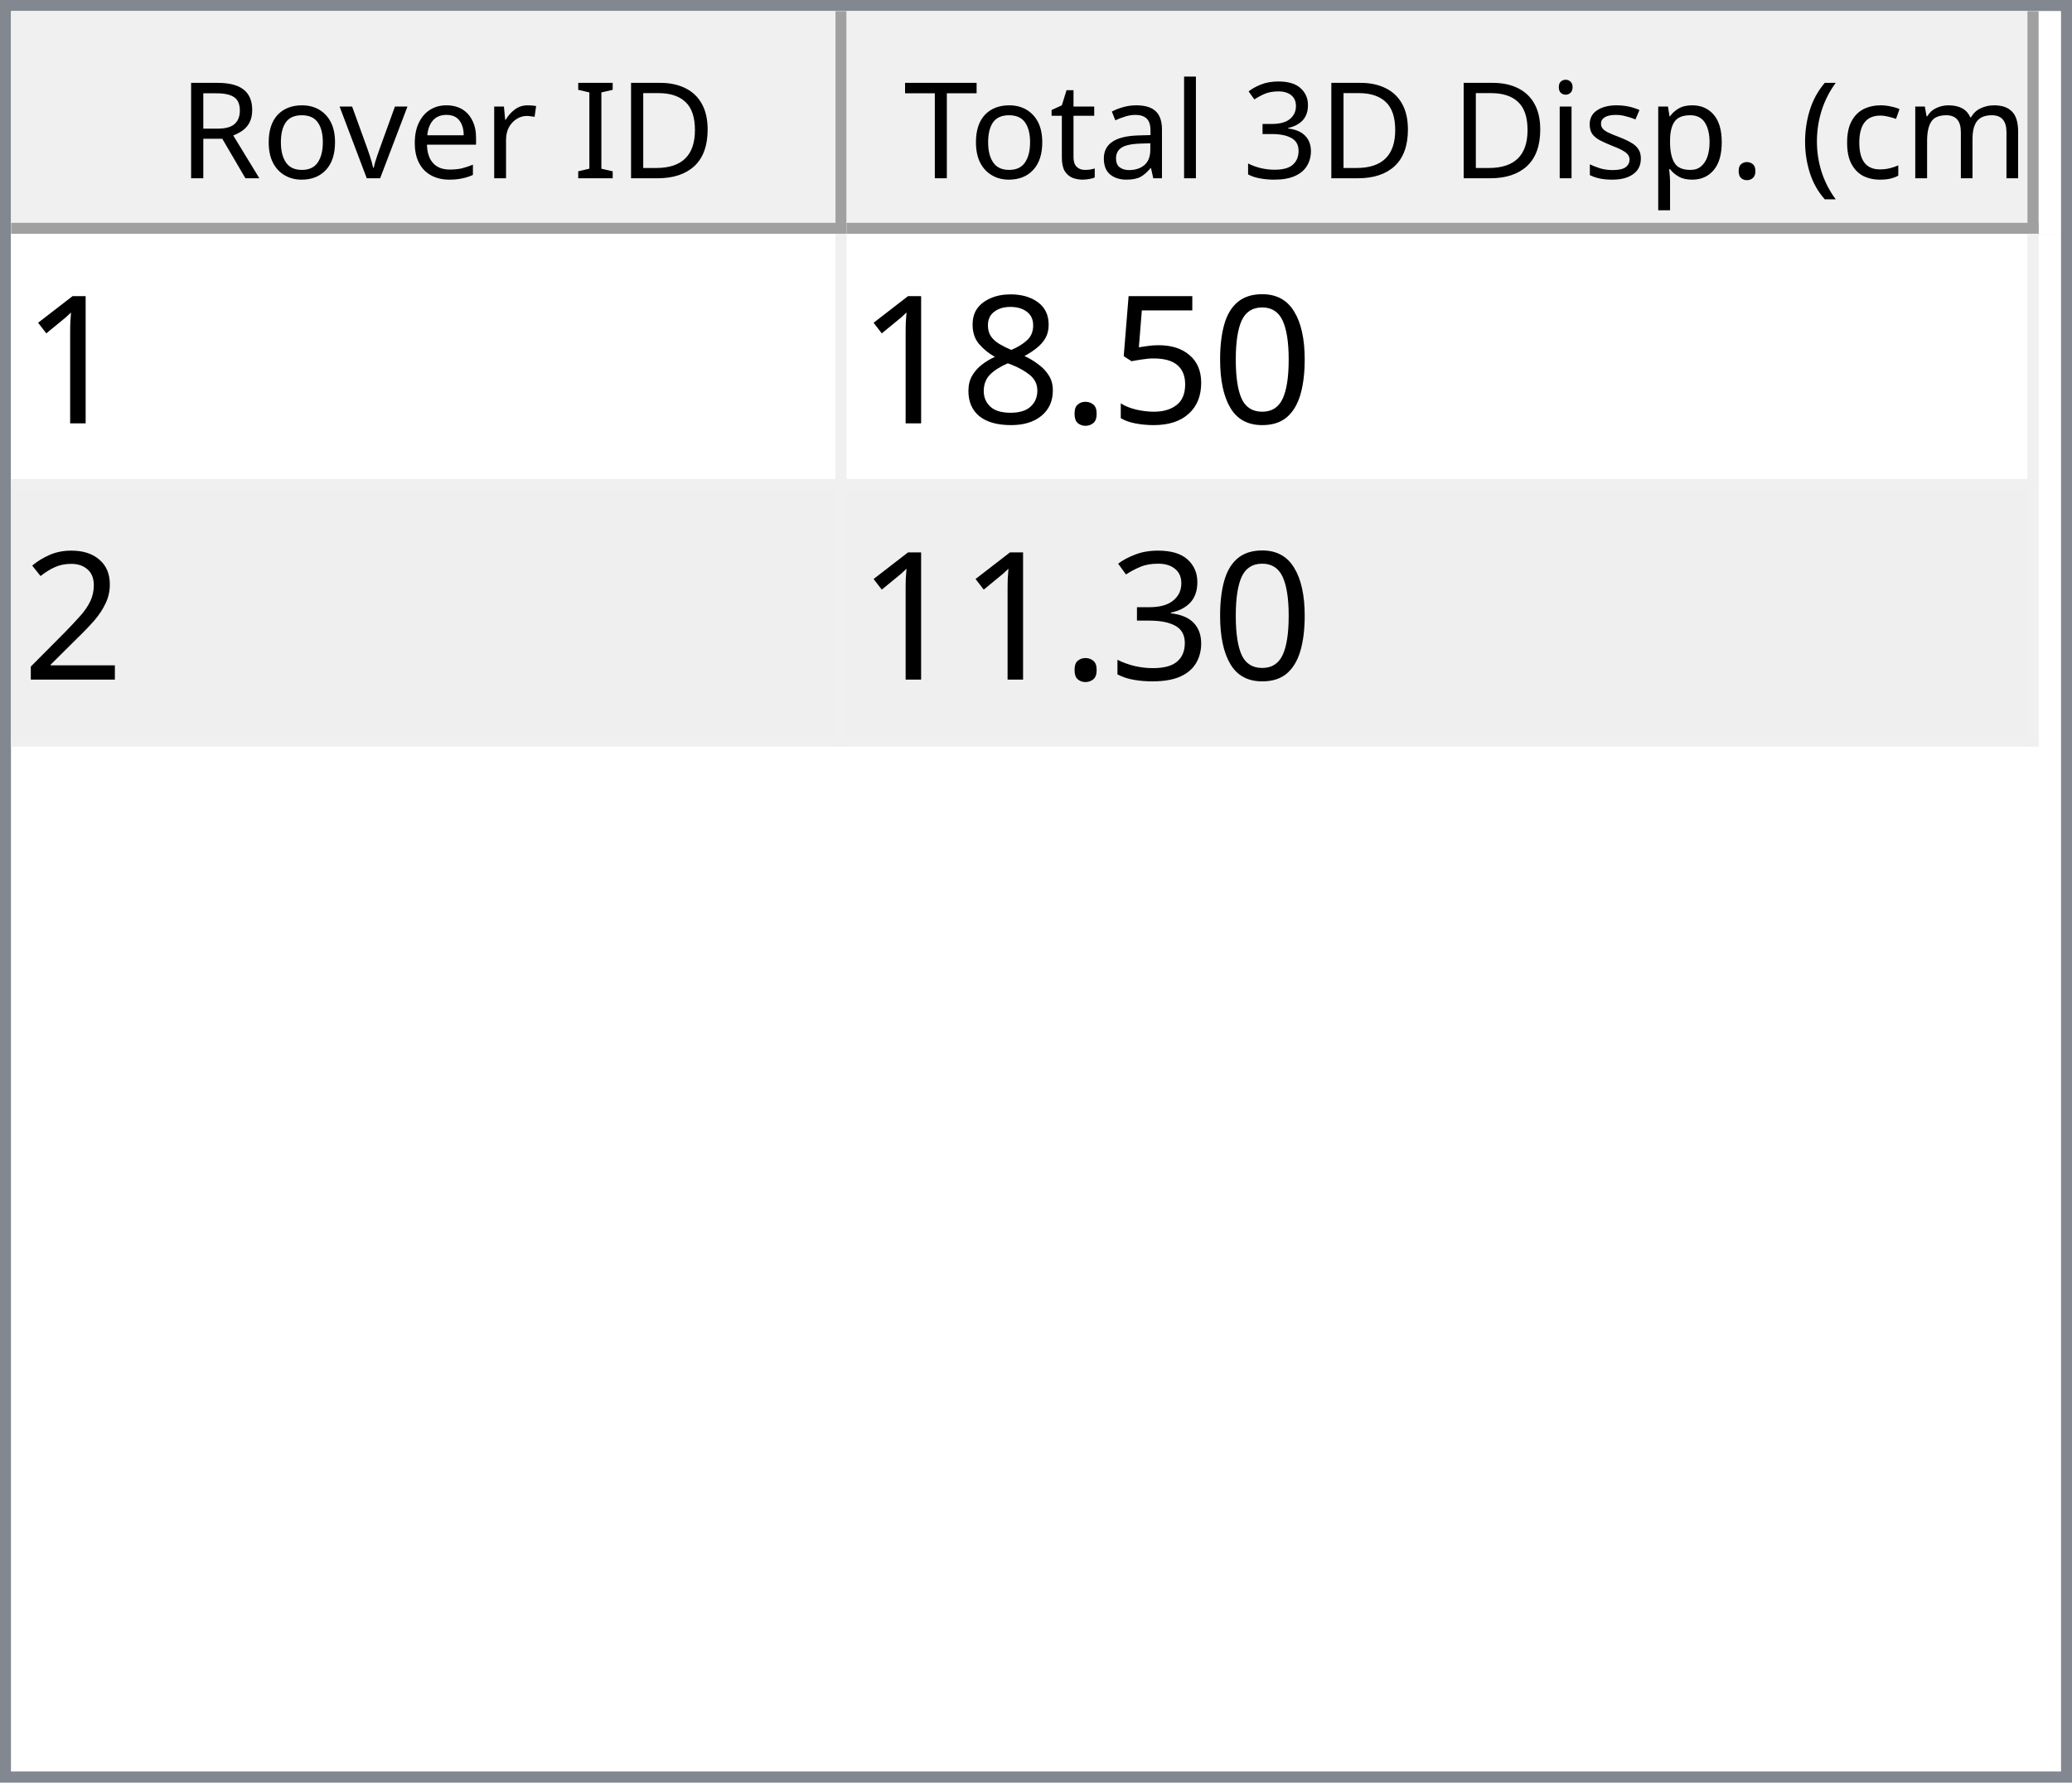
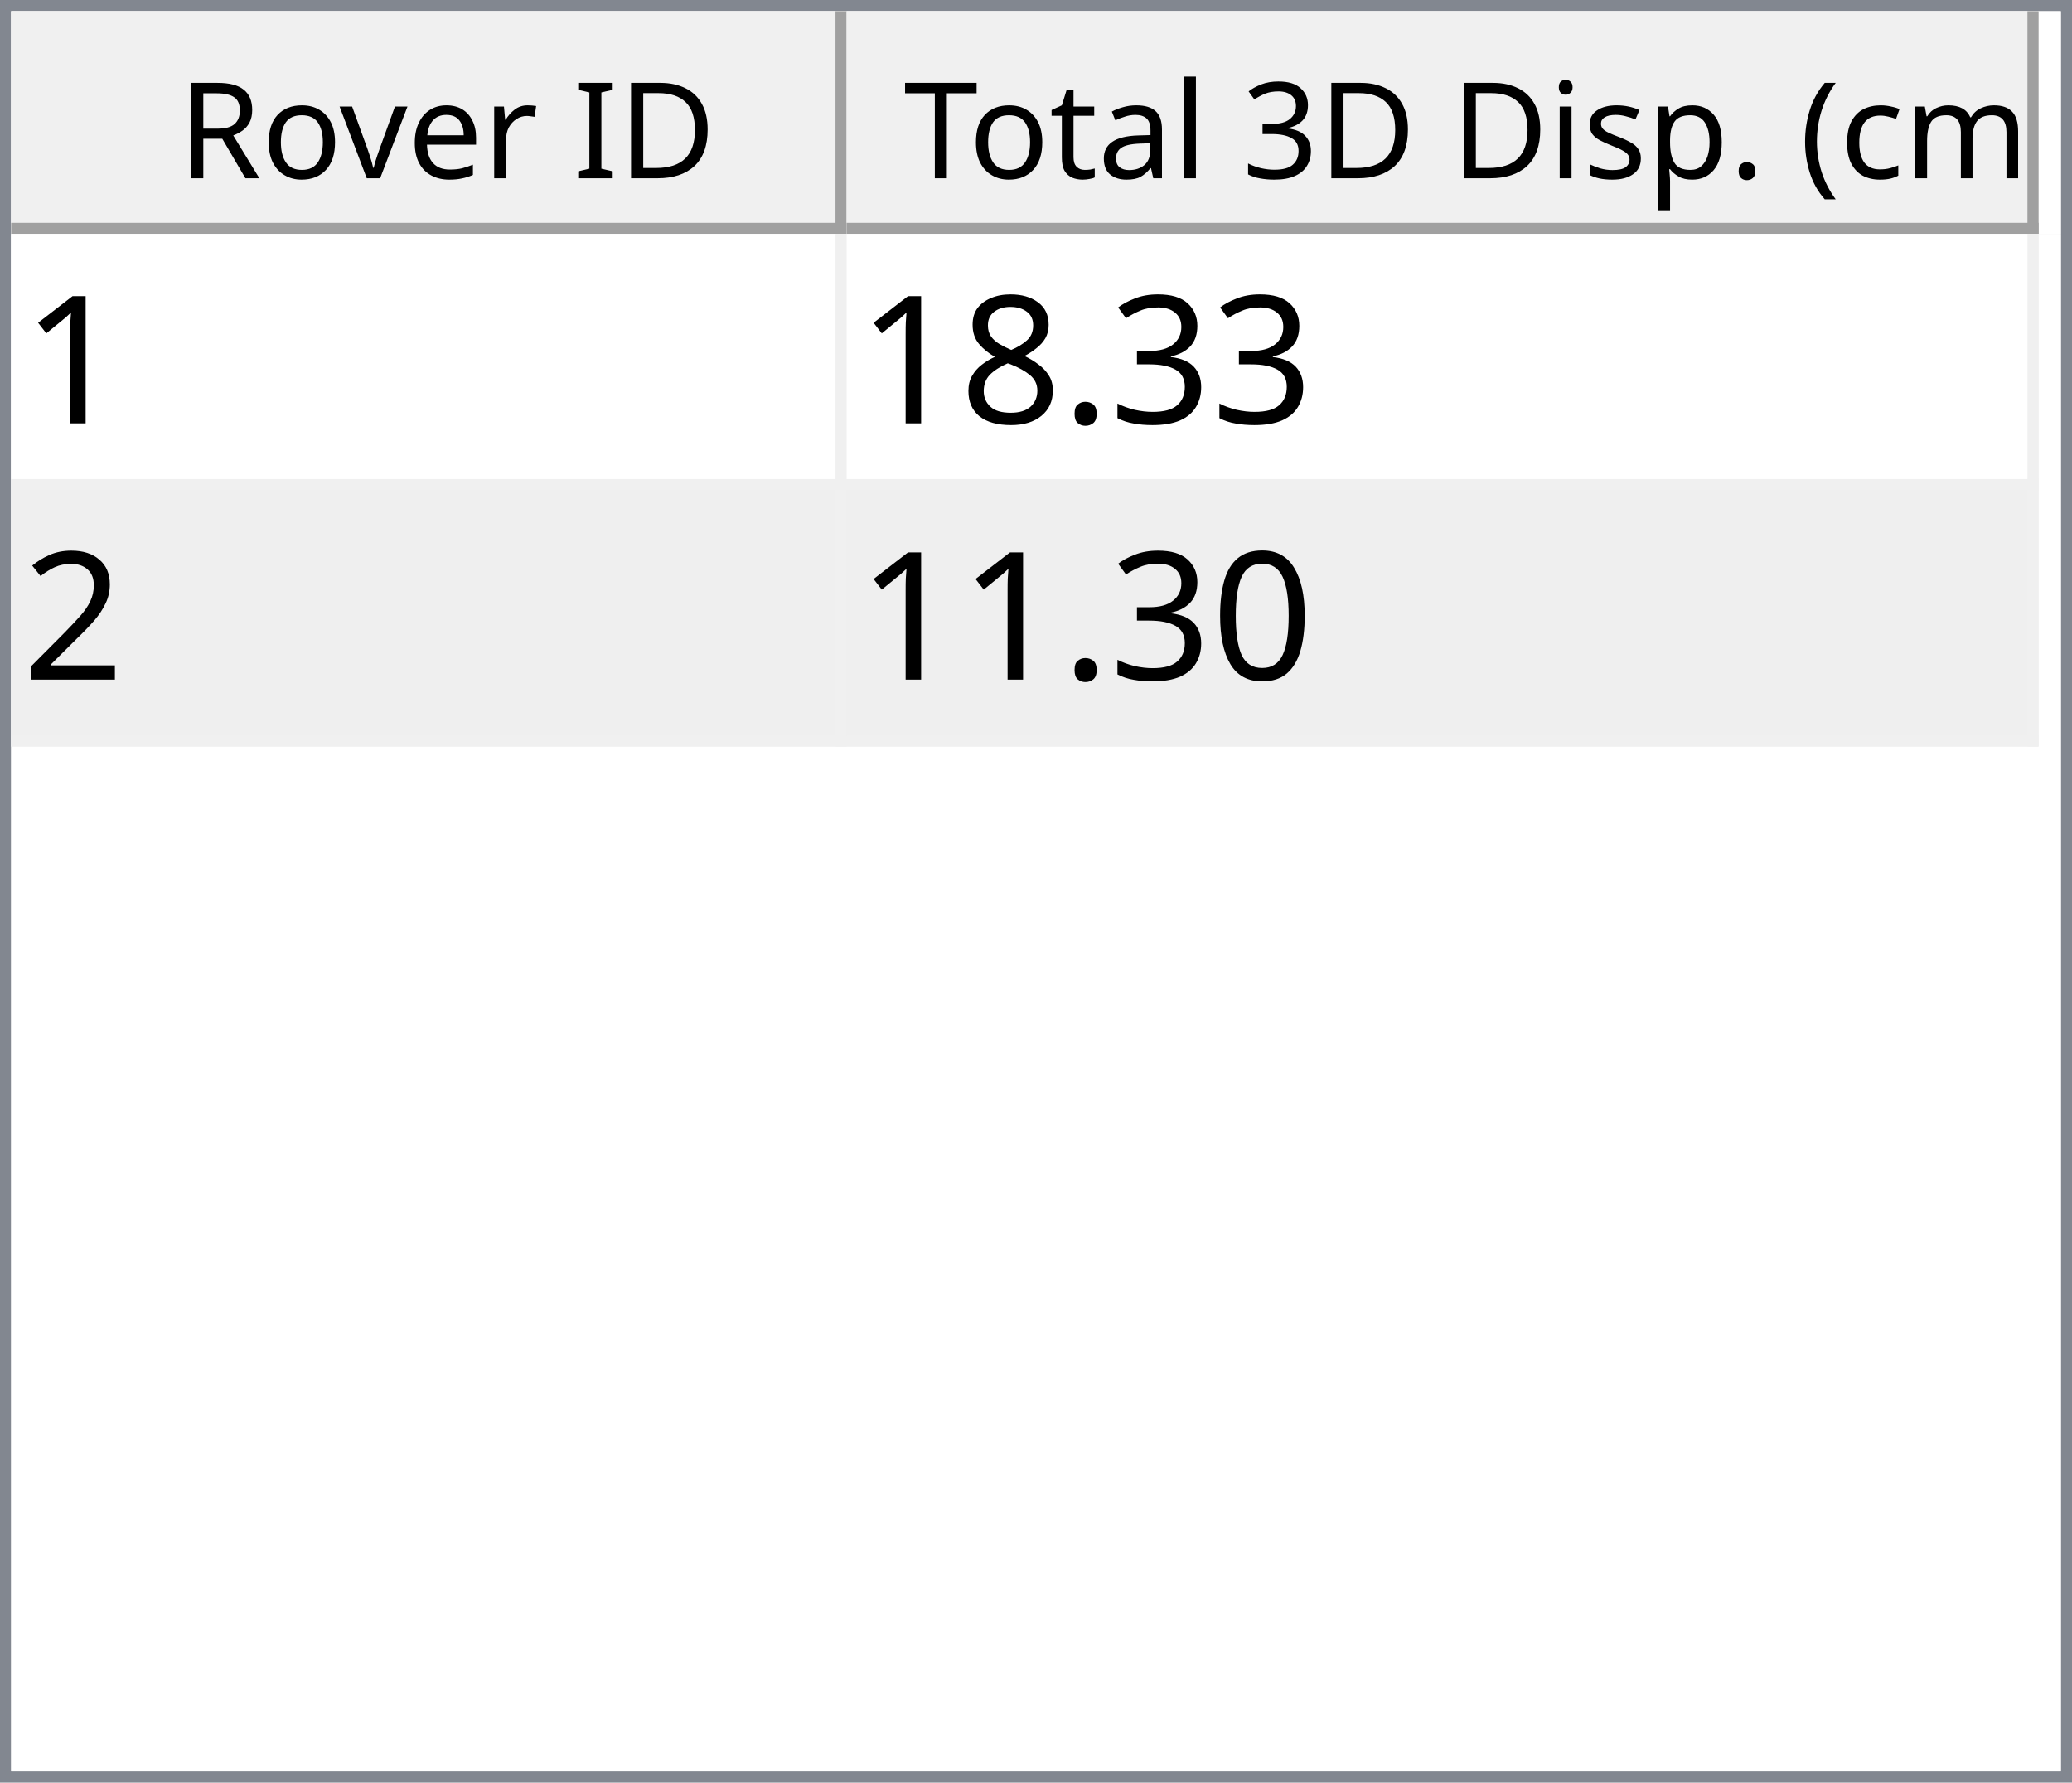
<svg xmlns="http://www.w3.org/2000/svg" style="fill-opacity:1; color-rendering:auto; color-interpolation:auto; text-rendering:auto; stroke:black; stroke-linecap:square; stroke-miterlimit:10; shape-rendering:auto; stroke-opacity:1; fill:black; stroke-dasharray:none; font-weight:normal; stroke-width:1; font-family:'Dialog'; font-style:normal; stroke-linejoin:miter; font-size:12px; stroke-dashoffset:0; image-rendering:auto;" width="186" height="160">
  <defs id="genericDefs" />
  <g>
    <defs id="defs1">
      <clipPath clipPathUnits="userSpaceOnUse" id="clipPath1">
        <path d="M0 0 L186 0 L186 160 L0 160 L0 0 Z" />
      </clipPath>
      <clipPath clipPathUnits="userSpaceOnUse" id="clipPath2">
        <path d="M0 0 L0 160 L186 160 L186 0 Z" />
      </clipPath>
      <clipPath clipPathUnits="userSpaceOnUse" id="clipPath3">
        <path d="M0 0 L0 20 L184 20 L184 0 Z" />
      </clipPath>
      <clipPath clipPathUnits="userSpaceOnUse" id="clipPath4">
        <path d="M0 0 L0 20 L75 20 L75 0 Z" />
      </clipPath>
      <clipPath clipPathUnits="userSpaceOnUse" id="clipPath5">
        <path d="M1 1 L1 19 L74 19 L74 1 Z" />
      </clipPath>
      <clipPath clipPathUnits="userSpaceOnUse" id="clipPath6">
        <path d="M0 0 L0 18 L73 18 L73 0 Z" />
      </clipPath>
      <clipPath clipPathUnits="userSpaceOnUse" id="clipPath7">
        <path d="M-0.5 -0.5 L-0.5 19.5 L74.5 19.5 L74.5 -0.5 Z" />
      </clipPath>
      <clipPath clipPathUnits="userSpaceOnUse" id="clipPath8">
        <path d="M0 0 L0 20 L107 20 L107 0 Z" />
      </clipPath>
      <clipPath clipPathUnits="userSpaceOnUse" id="clipPath9">
        <path d="M1 1 L1 19 L106 19 L106 1 Z" />
      </clipPath>
      <clipPath clipPathUnits="userSpaceOnUse" id="clipPath10">
        <path d="M0 0 L0 18 L105 18 L105 0 Z" />
      </clipPath>
      <clipPath clipPathUnits="userSpaceOnUse" id="clipPath11">
        <path d="M-0.5 -0.5 L-0.5 19.5 L106.5 19.5 L106.5 -0.5 Z" />
      </clipPath>
      <clipPath clipPathUnits="userSpaceOnUse" id="clipPath12">
        <path d="M0 0 L0 138 L184 138 L184 0 Z" />
      </clipPath>
      <clipPath clipPathUnits="userSpaceOnUse" id="clipPath13">
        <path d="M0 0 L0 46 L182 46 L182 0 Z" />
      </clipPath>
      <clipPath clipPathUnits="userSpaceOnUse" id="clipPath14">
        <path d="M-0.5 -0.5 L-0.5 45.5 L181.5 45.5 L181.5 -0.5 Z" />
      </clipPath>
      <clipPath clipPathUnits="userSpaceOnUse" id="clipPath15">
        <path d="M0 0 L0 22 L74 22 L74 0 Z" />
      </clipPath>
      <clipPath clipPathUnits="userSpaceOnUse" id="clipPath16">
        <path d="M0 0 L0 22 L106 22 L106 0 Z" />
      </clipPath>
      <font horiz-adv-x="64.551" id="font1">
        <font-face ascent="107.91" descent="25.098" units-per-em="100" style="font-style:normal; font-family:Segoe UI; font-weight:normal;" />
        <missing-glyph horiz-adv-x="64.551" d="M8.109 0 L8.109 68.266 L56.453 68.266 L56.453 0 L8.109 0 ZM15.328 7.234 L49.219 7.234 L49.219 61.031 L15.328 61.031 L15.328 7.234 Z" />
        <glyph unicode="D" horiz-adv-x="70.117" d="M9.188 0 L9.188 70.016 L28.516 70.016 Q65.531 70.016 65.531 35.891 Q65.531 19.672 55.25 9.836 Q44.969 0 27.734 0 L9.188 0 ZM17.391 62.594 L17.391 7.422 L27.828 7.422 Q41.609 7.422 49.273 14.797 Q56.938 22.172 56.938 35.688 Q56.938 62.594 28.328 62.594 L17.391 62.594 Z" />
        <glyph unicode="I" horiz-adv-x="26.611" d="M17.391 0 L9.188 0 L9.188 70.016 L17.391 70.016 L17.391 0 Z" />
        <glyph unicode=" " horiz-adv-x="27.393" d="" />
        <glyph unicode="r" horiz-adv-x="34.766" d="M34.188 41.891 Q32.078 43.5 28.125 43.5 Q23 43.5 19.555 38.672 Q16.109 33.844 16.109 25.484 L16.109 0 L8.109 0 L8.109 50 L16.109 50 L16.109 39.703 L16.312 39.703 Q18.016 44.969 21.531 47.922 Q25.047 50.875 29.391 50.875 Q32.516 50.875 34.188 50.203 L34.188 41.891 Z" />
        <glyph unicode="e" horiz-adv-x="52.295" d="M48.297 23 L12.984 23 Q13.188 14.656 17.484 10.109 Q21.781 5.562 29.297 5.562 Q37.75 5.562 44.828 11.141 L44.828 3.609 Q38.234 -1.172 27.391 -1.172 Q16.797 -1.172 10.742 5.641 Q4.688 12.453 4.688 24.812 Q4.688 36.469 11.305 43.82 Q17.922 51.172 27.734 51.172 Q37.547 51.172 42.922 44.828 Q48.297 38.484 48.297 27.203 L48.297 23 ZM40.094 29.781 Q40.047 36.719 36.75 40.578 Q33.453 44.438 27.594 44.438 Q21.922 44.438 17.969 40.383 Q14.016 36.328 13.094 29.781 L40.094 29.781 Z" />
        <glyph unicode="v" horiz-adv-x="47.9" d="M47.406 50 L27.484 0 L19.625 0 L0.688 50 L9.469 50 L22.172 13.672 Q23.578 9.672 23.922 6.688 L24.125 6.688 Q24.609 10.453 25.688 13.484 L38.969 50 L47.406 50 Z" />
        <glyph unicode="o" horiz-adv-x="58.594" d="M29 -1.172 Q17.922 -1.172 11.305 5.836 Q4.688 12.844 4.688 24.422 Q4.688 37.016 11.57 44.094 Q18.453 51.172 30.172 51.172 Q41.359 51.172 47.633 44.289 Q53.906 37.406 53.906 25.203 Q53.906 13.234 47.141 6.031 Q40.375 -1.172 29 -1.172 ZM29.594 44.438 Q21.875 44.438 17.383 39.188 Q12.891 33.938 12.891 24.703 Q12.891 15.828 17.43 10.695 Q21.969 5.562 29.594 5.562 Q37.359 5.562 41.531 10.594 Q45.703 15.625 45.703 24.906 Q45.703 34.281 41.531 39.359 Q37.359 44.438 29.594 44.438 Z" />
        <glyph unicode="R" horiz-adv-x="59.814" d="M59.375 0 L49.609 0 L37.891 19.625 Q36.281 22.359 34.766 24.289 Q33.25 26.219 31.664 27.438 Q30.078 28.656 28.25 29.219 Q26.422 29.781 24.125 29.781 L17.391 29.781 L17.391 0 L9.188 0 L9.188 70.016 L30.078 70.016 Q34.672 70.016 38.555 68.867 Q42.438 67.719 45.289 65.375 Q48.141 63.031 49.758 59.547 Q51.375 56.062 51.375 51.375 Q51.375 47.703 50.273 44.656 Q49.172 41.609 47.148 39.211 Q45.125 36.812 42.266 35.133 Q39.406 33.453 35.844 32.516 L35.844 32.328 Q37.594 31.547 38.891 30.547 Q40.188 29.547 41.359 28.18 Q42.531 26.812 43.68 25.078 Q44.828 23.344 46.234 21.047 L59.375 0 ZM17.391 62.594 L17.391 37.203 L28.516 37.203 Q31.594 37.203 34.203 38.133 Q36.812 39.062 38.719 40.797 Q40.625 42.531 41.703 45.047 Q42.781 47.562 42.781 50.688 Q42.781 56.297 39.141 59.445 Q35.5 62.594 28.609 62.594 L17.391 62.594 Z" />
        <glyph unicode=")" horiz-adv-x="30.176" d="M8.297 -15.922 L1.172 -15.922 Q16.406 2.344 16.406 26.812 Q16.406 51.469 1.078 70.016 L8.297 70.016 Q23.531 52.156 23.531 26.703 Q23.531 1.375 8.297 -15.922 Z" />
        <glyph unicode="m" horiz-adv-x="86.133" d="M79.109 0 L71.094 0 L71.094 28.719 Q71.094 37.016 68.531 40.727 Q65.969 44.438 59.906 44.438 Q54.781 44.438 51.195 39.75 Q47.609 35.062 47.609 28.516 L47.609 0 L39.594 0 L39.594 29.688 Q39.594 44.438 28.219 44.438 Q22.953 44.438 19.531 40.016 Q16.109 35.594 16.109 28.516 L16.109 0 L8.109 0 L8.109 50 L16.109 50 L16.109 42.094 L16.312 42.094 Q21.625 51.172 31.844 51.172 Q36.969 51.172 40.773 48.312 Q44.578 45.453 46 40.828 Q51.562 51.172 62.594 51.172 Q79.109 51.172 79.109 30.812 L79.109 0 Z" />
        <glyph unicode="c" horiz-adv-x="46.191" d="M42.188 2.297 Q36.422 -1.172 28.516 -1.172 Q17.828 -1.172 11.258 5.789 Q4.688 12.75 4.688 23.828 Q4.688 36.188 11.766 43.68 Q18.844 51.172 30.672 51.172 Q37.25 51.172 42.281 48.734 L42.281 40.531 Q36.719 44.438 30.375 44.438 Q22.703 44.438 17.797 38.945 Q12.891 33.453 12.891 24.516 Q12.891 15.719 17.508 10.641 Q22.125 5.562 29.891 5.562 Q36.422 5.562 42.188 9.906 L42.188 2.297 Z" />
        <glyph unicode="(" horiz-adv-x="30.176" d="M29.109 -15.922 L21.969 -15.922 Q6.844 1.375 6.844 26.703 Q6.844 52.156 21.969 70.016 L29.203 70.016 Q13.875 51.469 13.875 26.812 Q13.875 2.344 29.109 -15.922 Z" />
        <glyph unicode="." horiz-adv-x="21.68" d="M10.891 -1.078 Q8.641 -1.078 7.055 0.539 Q5.469 2.156 5.469 4.391 Q5.469 6.641 7.055 8.273 Q8.641 9.906 10.891 9.906 Q13.188 9.906 14.797 8.273 Q16.406 6.641 16.406 4.391 Q16.406 2.156 14.797 0.539 Q13.188 -1.078 10.891 -1.078 Z" />
        <glyph unicode="p" horiz-adv-x="58.789" d="M16.312 7.234 L16.109 7.234 L16.109 -23 L8.109 -23 L8.109 50 L16.109 50 L16.109 41.219 L16.312 41.219 Q22.219 51.172 33.594 51.172 Q43.266 51.172 48.688 44.461 Q54.109 37.75 54.109 26.469 Q54.109 13.922 48 6.375 Q41.891 -1.172 31.297 -1.172 Q21.578 -1.172 16.312 7.234 ZM16.109 27.391 L16.109 20.406 Q16.109 14.203 20.141 9.883 Q24.172 5.562 30.375 5.562 Q37.641 5.562 41.773 11.133 Q45.906 16.703 45.906 26.609 Q45.906 34.969 42.047 39.703 Q38.188 44.438 31.594 44.438 Q24.609 44.438 20.359 39.578 Q16.109 34.719 16.109 27.391 Z" />
        <glyph unicode="s" horiz-adv-x="42.432" d="M5.078 1.812 L5.078 10.406 Q11.625 5.562 19.484 5.562 Q30.031 5.562 30.031 12.594 Q30.031 14.594 29.125 15.992 Q28.219 17.391 26.68 18.461 Q25.141 19.531 23.07 20.383 Q21 21.234 18.609 22.172 Q15.281 23.484 12.766 24.828 Q10.25 26.172 8.57 27.859 Q6.891 29.547 6.031 31.695 Q5.172 33.844 5.172 36.719 Q5.172 40.234 6.789 42.945 Q8.406 45.656 11.086 47.484 Q13.766 49.312 17.211 50.242 Q20.656 51.172 24.312 51.172 Q30.812 51.172 35.938 48.922 L35.938 40.828 Q30.422 44.438 23.25 44.438 Q21 44.438 19.195 43.922 Q17.391 43.406 16.094 42.477 Q14.797 41.547 14.086 40.258 Q13.375 38.969 13.375 37.406 Q13.375 35.453 14.086 34.133 Q14.797 32.812 16.164 31.789 Q17.531 30.766 19.484 29.938 Q21.438 29.109 23.922 28.125 Q27.25 26.859 29.883 25.516 Q32.516 24.172 34.375 22.484 Q36.234 20.797 37.234 18.602 Q38.234 16.406 38.234 13.375 Q38.234 9.672 36.602 6.938 Q34.969 4.203 32.234 2.398 Q29.5 0.594 25.93 -0.289 Q22.359 -1.172 18.453 -1.172 Q10.75 -1.172 5.078 1.812 Z" />
        <glyph unicode="i" horiz-adv-x="24.219" d="M12.203 62.703 Q10.062 62.703 8.547 64.164 Q7.031 65.625 7.031 67.875 Q7.031 70.125 8.547 71.609 Q10.062 73.094 12.203 73.094 Q14.406 73.094 15.945 71.609 Q17.484 70.125 17.484 67.875 Q17.484 65.719 15.945 64.211 Q14.406 62.703 12.203 62.703 ZM16.109 0 L8.109 0 L8.109 50 L16.109 50 L16.109 0 Z" />
        <glyph unicode="3" horiz-adv-x="53.906" d="M46.531 19.828 Q46.531 15.094 44.75 11.211 Q42.969 7.328 39.719 4.57 Q36.469 1.812 31.93 0.297 Q27.391 -1.219 21.922 -1.219 Q11.922 -1.219 6 2.594 L6 11.188 Q13.094 5.609 22.219 5.609 Q25.875 5.609 28.828 6.539 Q31.781 7.469 33.906 9.227 Q36.031 10.984 37.18 13.477 Q38.328 15.969 38.328 19.094 Q38.328 32.812 18.797 32.812 L12.984 32.812 L12.984 39.594 L18.5 39.594 Q35.797 39.594 35.797 52.484 Q35.797 64.406 22.609 64.406 Q15.188 64.406 8.688 59.422 L8.688 67.188 Q15.375 71.188 24.609 71.188 Q29 71.188 32.57 69.969 Q36.141 68.75 38.68 66.555 Q41.219 64.359 42.609 61.281 Q44 58.203 44 54.5 Q44 40.672 30.031 36.719 L30.031 36.531 Q33.594 36.141 36.625 34.797 Q39.656 33.453 41.852 31.305 Q44.047 29.156 45.289 26.25 Q46.531 23.344 46.531 19.828 Z" />
        <glyph unicode="l" horiz-adv-x="24.219" d="M16.109 0 L8.109 0 L8.109 74.031 L16.109 74.031 L16.109 0 Z" />
        <glyph unicode="a" horiz-adv-x="50.879" d="M43.891 0 L35.891 0 L35.891 7.812 L35.688 7.812 Q30.469 -1.172 20.312 -1.172 Q12.844 -1.172 8.617 2.781 Q4.391 6.734 4.391 13.281 Q4.391 27.297 20.906 29.594 L35.891 31.688 Q35.891 44.438 25.594 44.438 Q16.547 44.438 9.281 38.281 L9.281 46.484 Q16.656 51.172 26.266 51.172 Q43.891 51.172 43.891 32.516 L43.891 0 ZM35.891 25.297 L23.828 23.641 Q18.266 22.859 15.43 20.875 Q12.594 18.891 12.594 13.875 Q12.594 10.203 15.211 7.883 Q17.828 5.562 22.172 5.562 Q28.125 5.562 32.008 9.742 Q35.891 13.922 35.891 20.312 L35.891 25.297 Z" />
        <glyph unicode="t" horiz-adv-x="33.887" d="M31.297 0.484 Q28.469 -1.078 23.828 -1.078 Q10.688 -1.078 10.688 13.578 L10.688 43.172 L2.094 43.172 L2.094 50 L10.688 50 L10.688 62.203 L18.703 64.797 L18.703 50 L31.297 50 L31.297 43.172 L18.703 43.172 L18.703 14.984 Q18.703 9.969 20.414 7.82 Q22.125 5.672 26.078 5.672 Q29.109 5.672 31.297 7.328 L31.297 0.484 Z" />
        <glyph unicode="T" horiz-adv-x="52.393" d="M50.594 62.594 L30.375 62.594 L30.375 0 L22.172 0 L22.172 62.594 L2 62.594 L2 70.016 L50.594 70.016 L50.594 62.594 Z" />
      </font>
      <font horiz-adv-x="75.0" id="font2">
        <font-face ascent="100.537" descent="21.973" units-per-em="100" style="font-style:normal; font-family:sans-serif; font-weight:normal;" />
        <missing-glyph horiz-adv-x="75.0" d="M12.5 0 L12.5 62.5 L62.5 62.5 L62.5 0 L12.5 0 ZM14.062 1.562 L60.938 1.562 L60.938 60.938 L14.062 60.938 L14.062 1.562 Z" />
        <glyph unicode="1" horiz-adv-x="55.615" d="M37.25 0 L28.469 0 L28.469 56 Q25.297 52.984 20.141 49.953 Q14.984 46.922 10.891 45.406 L10.891 53.906 Q18.266 57.375 23.781 62.305 Q29.297 67.234 31.594 71.875 L37.25 71.875 L37.25 0 Z" />
-         <glyph unicode="0" horiz-adv-x="55.615" d="M4.156 35.297 Q4.156 48 6.766 55.742 Q9.375 63.484 14.523 67.68 Q19.672 71.875 27.484 71.875 Q33.25 71.875 37.594 69.555 Q41.938 67.234 44.773 62.867 Q47.609 58.5 49.219 52.227 Q50.828 45.953 50.828 35.297 Q50.828 22.703 48.242 14.969 Q45.656 7.234 40.508 3.008 Q35.359 -1.219 27.484 -1.219 Q17.141 -1.219 11.234 6.203 Q4.156 15.141 4.156 35.297 ZM13.188 35.297 Q13.188 17.672 17.312 11.836 Q21.438 6 27.484 6 Q33.547 6 37.672 11.859 Q41.797 17.719 41.797 35.297 Q41.797 52.984 37.672 58.789 Q33.547 64.594 27.391 64.594 Q21.344 64.594 17.719 59.469 Q13.188 52.938 13.188 35.297 Z" />
-         <glyph unicode="5" horiz-adv-x="55.615" d="M4.156 18.75 L13.375 19.531 Q14.406 12.797 18.141 9.398 Q21.875 6 27.156 6 Q33.5 6 37.891 10.789 Q42.281 15.578 42.281 23.484 Q42.281 31 38.062 35.352 Q33.844 39.703 27 39.703 Q22.75 39.703 19.336 37.773 Q15.922 35.844 13.969 32.766 L5.719 33.844 L12.641 70.609 L48.25 70.609 L48.25 62.203 L19.672 62.203 L15.828 42.969 Q22.266 47.469 29.344 47.469 Q38.719 47.469 45.164 40.969 Q51.609 34.469 51.609 24.266 Q51.609 14.547 45.953 7.469 Q39.062 -1.219 27.156 -1.219 Q17.391 -1.219 11.211 4.25 Q5.031 9.719 4.156 18.75 Z" />
+         <glyph unicode="3" horiz-adv-x="55.615" d="M4.203 18.891 L12.984 20.062 Q14.5 12.594 18.141 9.297 Q21.781 6 27 6 Q33.203 6 37.477 10.297 Q41.75 14.594 41.75 20.953 Q41.75 27 37.797 30.93 Q33.844 34.859 27.734 34.859 Q25.25 34.859 21.531 33.891 L22.516 41.609 Q23.391 41.5 23.922 41.5 Q29.547 41.5 34.039 44.43 Q38.531 47.359 38.531 53.469 Q38.531 58.297 35.258 61.477 Q31.984 64.656 26.812 64.656 Q21.688 64.656 18.266 61.43 Q14.844 58.203 13.875 51.766 L5.078 53.328 Q6.688 62.156 12.398 67.016 Q18.109 71.875 26.609 71.875 Q32.469 71.875 37.398 69.359 Q42.328 66.844 44.945 62.5 Q47.562 58.156 47.562 53.266 Q47.562 48.641 45.07 44.828 Q42.578 41.016 37.703 38.766 Q44.047 37.312 47.562 32.695 Q51.078 28.078 51.078 21.141 Q51.078 11.766 44.242 5.25 Q37.406 -1.266 26.953 -1.266 Q17.531 -1.266 11.305 4.352 Q5.078 9.969 4.203 18.891 Z" />
        <glyph unicode="." horiz-adv-x="27.783" d="M9.078 0 L9.078 10.016 L19.094 10.016 L19.094 0 L9.078 0 Z" />
        <glyph unicode="8" horiz-adv-x="55.615" d="M17.672 38.812 Q12.203 40.828 9.57 44.539 Q6.938 48.25 6.938 53.422 Q6.938 61.234 12.555 66.555 Q18.172 71.875 27.484 71.875 Q36.859 71.875 42.578 66.43 Q48.297 60.984 48.297 53.172 Q48.297 48.188 45.68 44.508 Q43.062 40.828 37.75 38.812 Q44.344 36.672 47.781 31.883 Q51.219 27.094 51.219 20.453 Q51.219 11.281 44.727 5.031 Q38.234 -1.219 27.641 -1.219 Q17.047 -1.219 10.547 5.055 Q4.047 11.328 4.047 20.703 Q4.047 27.688 7.594 32.398 Q11.141 37.109 17.672 38.812 ZM15.922 53.719 Q15.922 48.641 19.195 45.414 Q22.469 42.188 27.688 42.188 Q32.766 42.188 36.016 45.383 Q39.266 48.578 39.266 53.219 Q39.266 58.062 35.914 61.359 Q32.562 64.656 27.594 64.656 Q22.562 64.656 19.242 61.43 Q15.922 58.203 15.922 53.719 ZM13.094 20.656 Q13.094 16.891 14.875 13.375 Q16.656 9.859 20.172 7.93 Q23.688 6 27.734 6 Q34.031 6 38.133 10.055 Q42.234 14.109 42.234 20.359 Q42.234 26.703 38.016 30.859 Q33.797 35.016 27.438 35.016 Q21.234 35.016 17.164 30.914 Q13.094 26.812 13.094 20.656 Z" />
        <glyph unicode="2" horiz-adv-x="55.615" d="M50.344 8.453 L50.344 0 L3.031 0 Q2.938 3.172 4.047 6.109 Q5.859 10.938 9.836 15.625 Q13.812 20.312 21.344 26.469 Q33.016 36.031 37.117 41.625 Q41.219 47.219 41.219 52.203 Q41.219 57.422 37.477 61.008 Q33.734 64.594 27.734 64.594 Q21.391 64.594 17.578 60.789 Q13.766 56.984 13.719 50.25 L4.688 51.172 Q5.609 61.281 11.664 66.578 Q17.719 71.875 27.938 71.875 Q38.234 71.875 44.242 66.164 Q50.25 60.453 50.25 52 Q50.25 47.703 48.492 43.555 Q46.734 39.406 42.656 34.812 Q38.578 30.219 29.109 22.219 Q21.188 15.578 18.945 13.211 Q16.703 10.844 15.234 8.453 L50.344 8.453 Z" />
-         <glyph unicode="3" horiz-adv-x="55.615" d="M4.203 18.891 L12.984 20.062 Q14.5 12.594 18.141 9.297 Q21.781 6 27 6 Q33.203 6 37.477 10.297 Q41.75 14.594 41.75 20.953 Q41.75 27 37.797 30.93 Q33.844 34.859 27.734 34.859 Q25.25 34.859 21.531 33.891 L22.516 41.609 Q23.391 41.5 23.922 41.5 Q29.547 41.5 34.039 44.43 Q38.531 47.359 38.531 53.469 Q38.531 58.297 35.258 61.477 Q31.984 64.656 26.812 64.656 Q21.688 64.656 18.266 61.43 Q14.844 58.203 13.875 51.766 L5.078 53.328 Q6.688 62.156 12.398 67.016 Q18.109 71.875 26.609 71.875 Q32.469 71.875 37.398 69.359 Q42.328 66.844 44.945 62.5 Q47.562 58.156 47.562 53.266 Q47.562 48.641 45.07 44.828 Q42.578 41.016 37.703 38.766 Q44.047 37.312 47.562 32.695 Q51.078 28.078 51.078 21.141 Q51.078 11.766 44.242 5.25 Q37.406 -1.266 26.953 -1.266 Q17.531 -1.266 11.305 4.352 Q5.078 9.969 4.203 18.891 Z" />
+         <glyph unicode="0" horiz-adv-x="55.615" d="M4.156 35.297 Q4.156 48 6.766 55.742 Q9.375 63.484 14.523 67.68 Q19.672 71.875 27.484 71.875 Q33.25 71.875 37.594 69.555 Q41.938 67.234 44.773 62.867 Q47.609 58.5 49.219 52.227 Q50.828 45.953 50.828 35.297 Q50.828 22.703 48.242 14.969 Q45.656 7.234 40.508 3.008 Q35.359 -1.219 27.484 -1.219 Q17.141 -1.219 11.234 6.203 Q4.156 15.141 4.156 35.297 ZM13.188 35.297 Q13.188 17.672 17.312 11.836 Q21.438 6 27.484 6 Q33.547 6 37.672 11.859 Q41.797 17.719 41.797 35.297 Q41.797 52.984 37.672 58.789 Q33.547 64.594 27.391 64.594 Q21.344 64.594 17.719 59.469 Q13.188 52.938 13.188 35.297 Z" />
      </font>
    </defs>
    <g style="fill:white; stroke:white;">
      <rect x="0" y="0" width="186" style="clip-path:url(#clipPath1); stroke:none;" height="160" />
    </g>
    <g style="fill:white; text-rendering:optimizeSpeed; color-rendering:optimizeSpeed; image-rendering:optimizeSpeed; shape-rendering:crispEdges; stroke:white; color-interpolation:sRGB;">
      <rect x="0" width="186" height="160" y="0" style="stroke:none;" />
      <path style="stroke:none;" d="M0 160 L186 160 L186 0 L0 0 Z" />
    </g>
    <g style="fill:rgb(240,240,240); font-family:'Segoe UI'; stroke:rgb(240,240,240);">
      <rect x="0" y="0" width="186" style="clip-path:url(#clipPath2); stroke:none;" height="160" />
    </g>
    <g style="fill:rgb(130,135,144); font-family:'Segoe UI'; stroke:rgb(130,135,144);">
      <path d="M0 0 L186 0 L186 160 L0 160 L0 0 ZM1 1 L185 1 L185 159 L1 159 L1 1 Z" style="fill-rule:evenodd; clip-path:url(#clipPath2); stroke:none;" />
    </g>
    <g style="fill:white; font-family:'Segoe UI'; stroke:white;" transform="translate(1,1)">
      <rect x="0" y="0" width="184" style="clip-path:url(#clipPath3); stroke:none;" height="20" />
    </g>
    <g style="fill:rgb(240,240,240); font-family:'Segoe UI'; stroke:rgb(240,240,240);" transform="translate(1,1)">
      <rect x="0" y="0" width="75" style="clip-path:url(#clipPath4); stroke:none;" height="20" />
    </g>
    <g style="font-family:'Segoe UI';" transform="translate(2,2)">
      <text x="14" xml:space="preserve" y="14" style="clip-path:url(#clipPath6); stroke:none;">Rover ID</text>
    </g>
    <g style="fill:rgb(160,160,160); font-family:'Segoe UI'; stroke:rgb(160,160,160); stroke-linejoin:bevel;" transform="translate(1.5,1.5)">
      <line x1="74" x2="74" y1="0" style="fill:none; clip-path:url(#clipPath7);" y2="19" />
    </g>
    <g style="fill:rgb(160,160,160); font-family:'Segoe UI'; stroke:rgb(160,160,160); stroke-linejoin:bevel;" transform="matrix(1,0,0,1,1,1) translate(0.5,0.5)">
      <line x1="0" x2="74" y1="19" style="fill:none; clip-path:url(#clipPath7);" y2="19" />
    </g>
    <g style="fill:rgb(240,240,240); font-family:'Segoe UI'; stroke:rgb(240,240,240);" transform="translate(76,1)">
      <rect x="0" y="0" width="107" style="clip-path:url(#clipPath8); stroke:none;" height="20" />
    </g>
    <g style="font-family:'Segoe UI';" transform="translate(77,2)">
      <text x="1" xml:space="preserve" y="14" style="clip-path:url(#clipPath10); stroke:none;"> Total 3D Disp. (cm)</text>
    </g>
    <g style="fill:rgb(160,160,160); font-family:'Segoe UI'; stroke:rgb(160,160,160); stroke-linejoin:bevel;" transform="translate(76.5,1.5)">
      <line x1="106" x2="106" y1="0" style="fill:none; clip-path:url(#clipPath11);" y2="19" />
    </g>
    <g style="fill:rgb(160,160,160); font-family:'Segoe UI'; stroke:rgb(160,160,160); stroke-linejoin:bevel;" transform="matrix(1,0,0,1,76,1) translate(0.5,0.5)">
      <line x1="0" x2="106" y1="19" style="fill:none; clip-path:url(#clipPath11);" y2="19" />
    </g>
    <g style="fill:white; font-family:'Segoe UI'; stroke:white;" transform="translate(1,21)">
      <rect x="0" y="0" width="184" style="clip-path:url(#clipPath12); stroke:none;" height="138" />
    </g>
    <g style="fill:rgb(240,240,240); font-size:16px; font-family:sans-serif; stroke:rgb(240,240,240);" transform="translate(1,21)">
      <rect x="0" y="0" width="182" style="clip-path:url(#clipPath13); stroke:none;" height="46" />
      <line transform="translate(0.5,0.5)" x1="0" x2="181" y1="22" style="clip-path:url(#clipPath14); fill:none; stroke-linejoin:bevel;" y2="22" />
    </g>
    <g transform="matrix(1,0,0,1,1,21) translate(0.5,0.5)" style="fill:rgb(240,240,240); font-size:16px; font-family:sans-serif; stroke:rgb(240,240,240); stroke-linejoin:bevel;">
      <line x1="0" x2="181" y1="45" style="fill:none; clip-path:url(#clipPath14);" y2="45" />
    </g>
    <g transform="matrix(1,0,0,1,1,21) translate(0.5,0.5)" style="fill:rgb(240,240,240); font-size:16px; font-family:sans-serif; stroke:rgb(240,240,240); stroke-linejoin:bevel;">
      <line x1="74" x2="74" y1="0" style="fill:none; clip-path:url(#clipPath14);" y2="45" />
    </g>
    <g transform="matrix(1,0,0,1,1,21) translate(0.5,0.5)" style="fill:rgb(240,240,240); font-size:16px; font-family:sans-serif; stroke:rgb(240,240,240); stroke-linejoin:bevel;">
      <line x1="181" x2="181" y1="0" style="fill:none; clip-path:url(#clipPath14);" y2="45" />
    </g>
    <g style="fill:white; font-size:16px; font-family:sans-serif; stroke:white;" transform="matrix(1,0,0,1,1,21)">
      <rect x="0" y="0" width="74" style="clip-path:url(#clipPath15); stroke:none;" height="22" />
      <text x="1" y="17" style="fill:black; clip-path:url(#clipPath15); stroke:none;" xml:space="preserve">1</text>
    </g>
    <g style="fill:white; font-size:16px; font-family:sans-serif; stroke:white;" transform="matrix(1,0,0,1,1,21) translate(75,0)">
      <rect x="0" y="0" width="106" style="clip-path:url(#clipPath16); stroke:none;" height="22" />
-       <text x="1" y="17" style="fill:black; clip-path:url(#clipPath16); stroke:none;" xml:space="preserve">18.50</text>
+       <text x="1" y="17" style="fill:black; clip-path:url(#clipPath16); stroke:none;" xml:space="preserve">18.33</text>
    </g>
    <g style="fill:rgb(239,239,239); font-size:16px; font-family:sans-serif; stroke:rgb(239,239,239);" transform="matrix(1,0,0,1,1,21) translate(0,23)">
      <rect x="0" y="0" width="74" style="clip-path:url(#clipPath15); stroke:none;" height="22" />
      <text x="1" y="17" style="fill:black; clip-path:url(#clipPath15); stroke:none;" xml:space="preserve">2</text>
    </g>
    <g style="fill:rgb(239,239,239); font-size:16px; font-family:sans-serif; stroke:rgb(239,239,239);" transform="matrix(1,0,0,1,1,21) translate(75,23)">
      <rect x="0" y="0" width="106" style="clip-path:url(#clipPath16); stroke:none;" height="22" />
      <text x="1" y="17" style="fill:black; clip-path:url(#clipPath16); stroke:none;" xml:space="preserve">11.30</text>
    </g>
  </g>
</svg>
